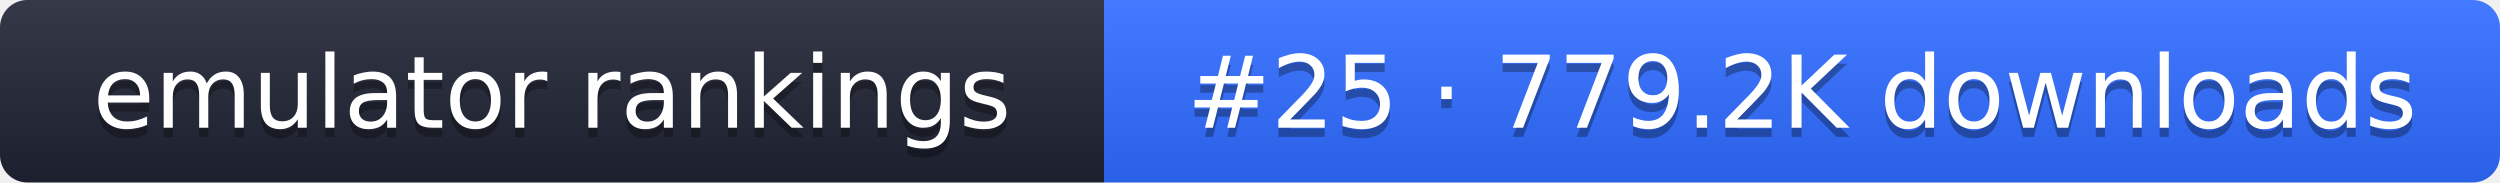
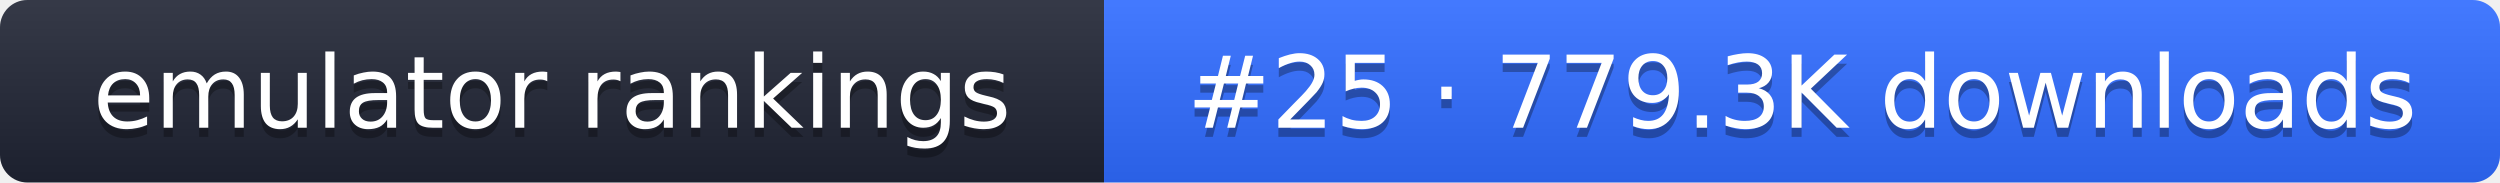
- <svg xmlns="http://www.w3.org/2000/svg" width="274" height="20" role="img" aria-label="emulator rankings: #25 · 779.2K downloads">
+ <svg xmlns="http://www.w3.org/2000/svg" width="274" height="20" role="img" aria-label="emulator rankings: #25 · 779.3K downloads">
  <linearGradient id="g" x2="0" y2="100%">
    <stop offset="0" stop-color="#fff" stop-opacity=".1" />
    <stop offset="1" stop-opacity=".1" />
  </linearGradient>
  <clipPath id="r">
    <rect width="274" height="20" rx="3" fill="#fff" />
  </clipPath>
  <g clip-path="url(#r)">
    <rect width="121" height="20" fill="#1f2433" />
    <rect x="121" width="153" height="20" fill="#2f6bff" />
    <rect width="274" height="20" fill="url(#g)" />
  </g>
  <g fill="#fff" text-anchor="middle" font-family="Verdana,DejaVu Sans,sans-serif" font-size="11">
    <text x="60.5" y="15" fill="#010101" fill-opacity=".3">emulator rankings</text>
    <text x="60.5" y="14">emulator rankings</text>
-     <text x="197.5" y="15" fill="#010101" fill-opacity=".3">#25 · 779.2K downloads</text>
-     <text x="197.5" y="14">#25 · 779.2K downloads</text>
+     <text x="197.5" y="15" fill="#010101" fill-opacity=".3">#25 · 779.3K downloads</text>
+     <text x="197.5" y="14">#25 · 779.3K downloads</text>
  </g>
</svg>
